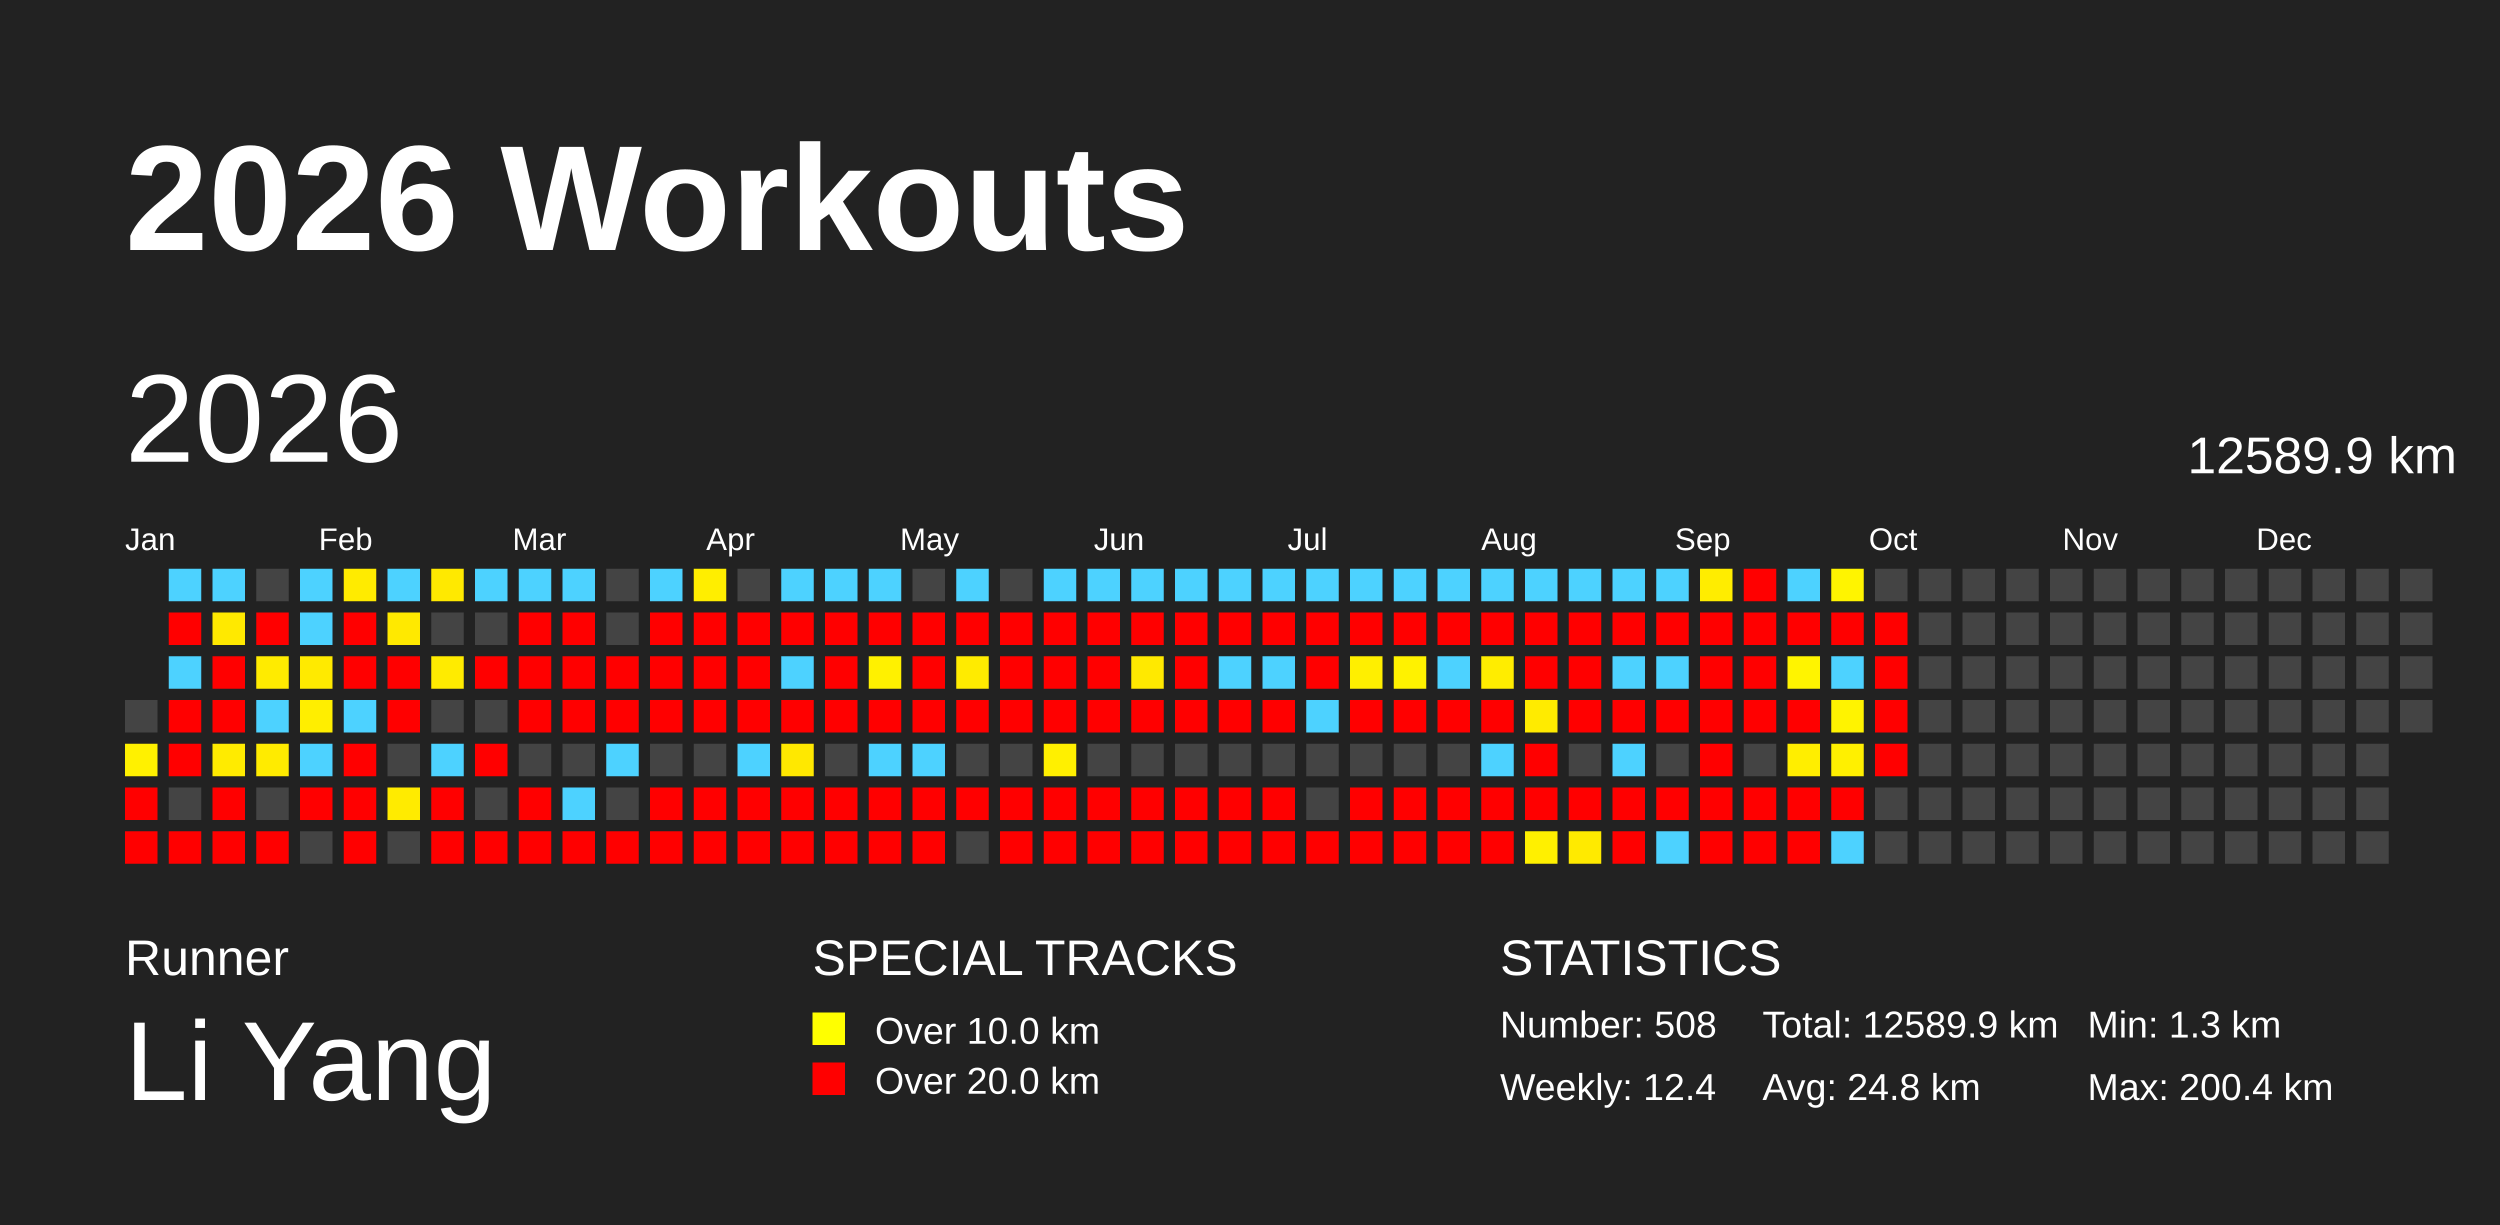
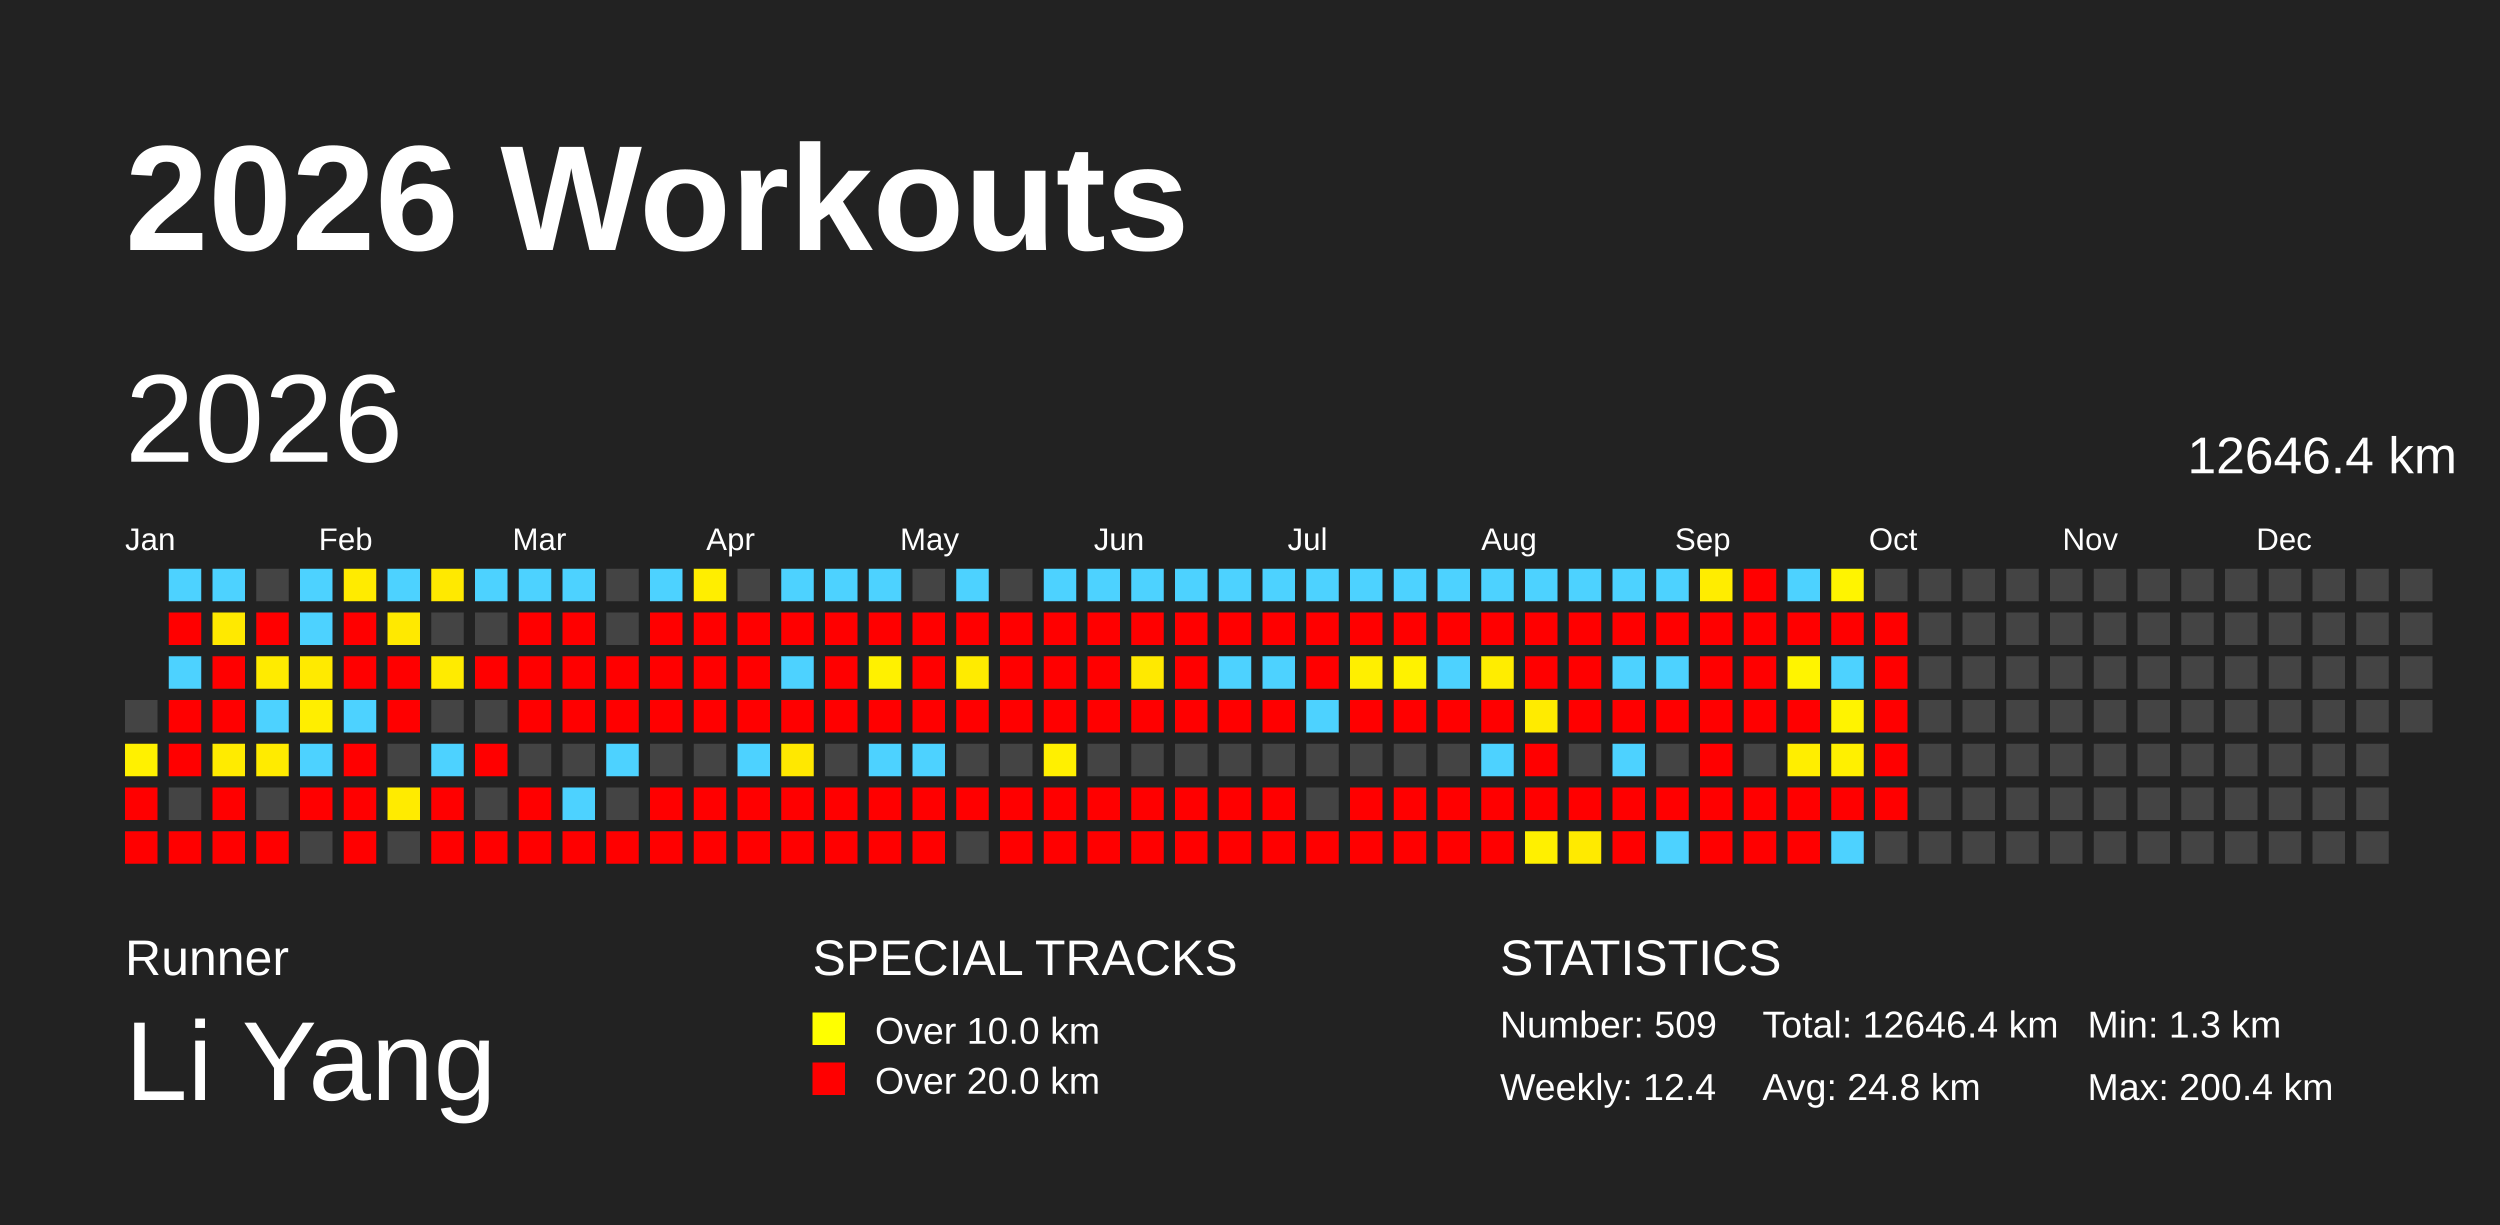
<svg xmlns="http://www.w3.org/2000/svg" baseProfile="full" height="98mm" version="1.1" viewBox="0,0,200,98" width="200mm">
  <defs />
  <rect fill="#222222" height="98" width="200" x="0" y="0" />
  <text fill="#FFFFFF" style="font-size:12px; font-family:Arial; font-weight:bold;" x="10" y="20">2026 Workouts</text>
  <text fill="#FFFFFF" style="font-size:4px; font-family:Arial" x="10" y="78">Runner</text>
  <text fill="#FFFFFF" style="font-size:9px; font-family:Arial" x="10" y="88">Li Yang</text>
  <text fill="#FFFFFF" style="font-size:4px; font-family:Arial" x="65" y="78">SPECIAL TRACKS</text>
  <rect fill="yellow" height="2.6" width="2.6" x="65" y="81" />
  <text fill="#FFFFFF" style="font-size:3px; font-family:Arial" x="70" y="83.5">Over 10.0 km</text>
  <rect fill="red" height="2.6" width="2.6" x="65" y="85" />
  <text fill="#FFFFFF" style="font-size:3px; font-family:Arial" x="70" y="87.5">Over 20.0 km</text>
  <text fill="#FFFFFF" style="font-size:4px; font-family:Arial" x="120" y="78">STATISTICS</text>
-   <text fill="#FFFFFF" style="font-size:3px; font-family:Arial" x="120" y="83">Number: 508</text>
+   <text fill="#FFFFFF" style="font-size:3px; font-family:Arial" x="120" y="83">Number: 509</text>
  <text fill="#FFFFFF" style="font-size:3px; font-family:Arial" x="120" y="88">Weekly: 12.4</text>
-   <text fill="#FFFFFF" style="font-size:3px; font-family:Arial" x="141" y="83">Total: 12589.9 km</text>
+   <text fill="#FFFFFF" style="font-size:3px; font-family:Arial" x="141" y="83">Total: 12646.4 km</text>
  <text fill="#FFFFFF" style="font-size:3px; font-family:Arial" x="141" y="88">Avg: 24.8 km</text>
  <text fill="#FFFFFF" style="font-size:3px; font-family:Arial" x="167" y="83">Min: 1.3 km</text>
  <text fill="#FFFFFF" style="font-size:3px; font-family:Arial" x="167" y="88">Max: 200.4 km</text>
  <text dominant-baseline="hanging" fill="#FFFFFF" style="font-size:10.0px; font-family:Arial;" x="10" y="30">2026</text>
-   <text dominant-baseline="hanging" fill="#FFFFFF" style="font-size:4.125px; font-family:Arial;" x="175" y="35">12589.9 km</text>
+   <text dominant-baseline="hanging" fill="#FFFFFF" style="font-size:4.125px; font-family:Arial;" x="175" y="35">12646.4 km</text>
  <text fill="#FFFFFF" style="font-size:2.5px; font-family:Arial" x="10.0" y="44">Jan</text>
  <text fill="#FFFFFF" style="font-size:2.5px; font-family:Arial" x="25.5" y="44">Feb</text>
  <text fill="#FFFFFF" style="font-size:2.5px; font-family:Arial" x="41.0" y="44">Mar</text>
  <text fill="#FFFFFF" style="font-size:2.5px; font-family:Arial" x="56.5" y="44">Apr</text>
  <text fill="#FFFFFF" style="font-size:2.5px; font-family:Arial" x="72.0" y="44">May</text>
  <text fill="#FFFFFF" style="font-size:2.5px; font-family:Arial" x="87.5" y="44">Jun</text>
  <text fill="#FFFFFF" style="font-size:2.5px; font-family:Arial" x="103.0" y="44">Jul</text>
  <text fill="#FFFFFF" style="font-size:2.5px; font-family:Arial" x="118.5" y="44">Aug</text>
  <text fill="#FFFFFF" style="font-size:2.5px; font-family:Arial" x="134.0" y="44">Sep</text>
  <text fill="#FFFFFF" style="font-size:2.5px; font-family:Arial" x="149.5" y="44">Oct</text>
  <text fill="#FFFFFF" style="font-size:2.5px; font-family:Arial" x="165.0" y="44">Nov</text>
  <text fill="#FFFFFF" style="font-size:2.5px; font-family:Arial" x="180.5" y="44">Dec</text>
  <rect fill="#444444" height="2.6" width="2.6" x="10.0" y="56.0" />
  <rect fill="#fff100" height="2.6" width="2.6" x="10.0" y="59.5" />
  <rect fill="red" height="2.6" width="2.6" x="10.0" y="63.0" />
  <rect fill="red" height="2.6" width="2.6" x="10.0" y="66.5" />
  <rect fill="#4dd2ff" height="2.6" width="2.6" x="13.5" y="45.5" />
  <rect fill="red" height="2.6" width="2.6" x="13.5" y="49.0" />
  <rect fill="#4dd2ff" height="2.6" width="2.6" x="13.5" y="52.5" />
  <rect fill="red" height="2.6" width="2.6" x="13.5" y="56.0" />
  <rect fill="red" height="2.6" width="2.6" x="13.5" y="59.5" />
  <rect fill="#444444" height="2.6" width="2.6" x="13.5" y="63.0" />
  <rect fill="red" height="2.6" width="2.6" x="13.5" y="66.5" />
  <rect fill="#4dd2ff" height="2.6" width="2.6" x="17.0" y="45.5" />
  <rect fill="#ffe900" height="2.6" width="2.6" x="17.0" y="49.0" />
  <rect fill="red" height="2.6" width="2.6" x="17.0" y="52.5" />
  <rect fill="red" height="2.6" width="2.6" x="17.0" y="56.0" />
  <rect fill="#ffeb00" height="2.6" width="2.6" x="17.0" y="59.5" />
  <rect fill="red" height="2.6" width="2.6" x="17.0" y="63.0" />
  <rect fill="red" height="2.6" width="2.6" x="17.0" y="66.5" />
  <rect fill="#444444" height="2.6" width="2.6" x="20.5" y="45.5" />
  <rect fill="red" height="2.6" width="2.6" x="20.5" y="49.0" />
  <rect fill="#ffeb00" height="2.6" width="2.6" x="20.5" y="52.5" />
  <rect fill="#4dd2ff" height="2.6" width="2.6" x="20.5" y="56.0" />
  <rect fill="#ffeb00" height="2.6" width="2.6" x="20.5" y="59.5" />
  <rect fill="#444444" height="2.6" width="2.6" x="20.5" y="63.0" />
  <rect fill="red" height="2.6" width="2.6" x="20.5" y="66.5" />
  <rect fill="#4dd2ff" height="2.6" width="2.6" x="24.0" y="45.5" />
  <rect fill="#4dd2ff" height="2.6" width="2.6" x="24.0" y="49.0" />
  <rect fill="#ffea00" height="2.6" width="2.6" x="24.0" y="52.5" />
  <rect fill="#ffee00" height="2.6" width="2.6" x="24.0" y="56.0" />
  <rect fill="#4dd2ff" height="2.6" width="2.6" x="24.0" y="59.5" />
  <rect fill="red" height="2.6" width="2.6" x="24.0" y="63.0" />
  <rect fill="#444444" height="2.6" width="2.6" x="24.0" y="66.5" />
  <rect fill="#ffeb00" height="2.6" width="2.6" x="27.5" y="45.5" />
  <rect fill="red" height="2.6" width="2.6" x="27.5" y="49.0" />
  <rect fill="red" height="2.6" width="2.6" x="27.5" y="52.5" />
  <rect fill="#4dd2ff" height="2.6" width="2.6" x="27.5" y="56.0" />
  <rect fill="red" height="2.6" width="2.6" x="27.5" y="59.5" />
  <rect fill="red" height="2.6" width="2.6" x="27.5" y="63.0" />
  <rect fill="red" height="2.6" width="2.6" x="27.5" y="66.5" />
  <rect fill="#4dd2ff" height="2.6" width="2.6" x="31.0" y="45.5" />
  <rect fill="#ffe900" height="2.6" width="2.6" x="31.0" y="49.0" />
  <rect fill="red" height="2.6" width="2.6" x="31.0" y="52.5" />
  <rect fill="red" height="2.6" width="2.6" x="31.0" y="56.0" />
  <rect fill="#444444" height="2.6" width="2.6" x="31.0" y="59.5" />
  <rect fill="#ffeb00" height="2.6" width="2.6" x="31.0" y="63.0" />
  <rect fill="#444444" height="2.6" width="2.6" x="31.0" y="66.5" />
  <rect fill="#ffe900" height="2.6" width="2.6" x="34.5" y="45.5" />
  <rect fill="#444444" height="2.6" width="2.6" x="34.5" y="49.0" />
  <rect fill="#ffeb00" height="2.6" width="2.6" x="34.5" y="52.5" />
  <rect fill="#444444" height="2.6" width="2.6" x="34.5" y="56.0" />
  <rect fill="#4dd2ff" height="2.6" width="2.6" x="34.5" y="59.5" />
  <rect fill="red" height="2.6" width="2.6" x="34.5" y="63.0" />
  <rect fill="red" height="2.6" width="2.6" x="34.5" y="66.5" />
  <rect fill="#4dd2ff" height="2.6" width="2.6" x="38.0" y="45.5" />
  <rect fill="#444444" height="2.6" width="2.6" x="38.0" y="49.0" />
  <rect fill="red" height="2.6" width="2.6" x="38.0" y="52.5" />
  <rect fill="#444444" height="2.6" width="2.6" x="38.0" y="56.0" />
  <rect fill="red" height="2.6" width="2.6" x="38.0" y="59.5" />
  <rect fill="#444444" height="2.6" width="2.6" x="38.0" y="63.0" />
  <rect fill="red" height="2.6" width="2.6" x="38.0" y="66.5" />
  <rect fill="#4dd2ff" height="2.6" width="2.6" x="41.5" y="45.5" />
  <rect fill="red" height="2.6" width="2.6" x="41.5" y="49.0" />
  <rect fill="red" height="2.6" width="2.6" x="41.5" y="52.5" />
  <rect fill="red" height="2.6" width="2.6" x="41.5" y="56.0" />
  <rect fill="#444444" height="2.6" width="2.6" x="41.5" y="59.5" />
  <rect fill="red" height="2.6" width="2.6" x="41.5" y="63.0" />
  <rect fill="red" height="2.6" width="2.6" x="41.5" y="66.5" />
  <rect fill="#4dd2ff" height="2.6" width="2.6" x="45.0" y="45.5" />
  <rect fill="red" height="2.6" width="2.6" x="45.0" y="49.0" />
  <rect fill="red" height="2.6" width="2.6" x="45.0" y="52.5" />
  <rect fill="red" height="2.6" width="2.6" x="45.0" y="56.0" />
  <rect fill="#444444" height="2.6" width="2.6" x="45.0" y="59.5" />
  <rect fill="#4dd2ff" height="2.6" width="2.6" x="45.0" y="63.0" />
  <rect fill="red" height="2.6" width="2.6" x="45.0" y="66.5" />
  <rect fill="#444444" height="2.6" width="2.6" x="48.5" y="45.5" />
  <rect fill="#444444" height="2.6" width="2.6" x="48.5" y="49.0" />
  <rect fill="red" height="2.6" width="2.6" x="48.5" y="52.5" />
  <rect fill="red" height="2.6" width="2.6" x="48.5" y="56.0" />
  <rect fill="#4dd2ff" height="2.6" width="2.6" x="48.5" y="59.5" />
  <rect fill="#444444" height="2.6" width="2.6" x="48.5" y="63.0" />
  <rect fill="red" height="2.6" width="2.6" x="48.5" y="66.5" />
  <rect fill="#4dd2ff" height="2.6" width="2.6" x="52.0" y="45.5" />
  <rect fill="red" height="2.6" width="2.6" x="52.0" y="49.0" />
  <rect fill="red" height="2.6" width="2.6" x="52.0" y="52.5" />
  <rect fill="red" height="2.6" width="2.6" x="52.0" y="56.0" />
  <rect fill="#444444" height="2.6" width="2.6" x="52.0" y="59.5" />
  <rect fill="red" height="2.6" width="2.6" x="52.0" y="63.0" />
  <rect fill="red" height="2.6" width="2.6" x="52.0" y="66.5" />
  <rect fill="#ffee00" height="2.6" width="2.6" x="55.5" y="45.5" />
  <rect fill="red" height="2.6" width="2.6" x="55.5" y="49.0" />
  <rect fill="red" height="2.6" width="2.6" x="55.5" y="52.5" />
  <rect fill="red" height="2.6" width="2.6" x="55.5" y="56.0" />
  <rect fill="#444444" height="2.6" width="2.6" x="55.5" y="59.5" />
  <rect fill="red" height="2.6" width="2.6" x="55.5" y="63.0" />
  <rect fill="red" height="2.6" width="2.6" x="55.5" y="66.5" />
  <rect fill="#444444" height="2.6" width="2.6" x="59.0" y="45.5" />
  <rect fill="red" height="2.6" width="2.6" x="59.0" y="49.0" />
  <rect fill="red" height="2.6" width="2.6" x="59.0" y="52.5" />
  <rect fill="red" height="2.6" width="2.6" x="59.0" y="56.0" />
  <rect fill="#4dd2ff" height="2.6" width="2.6" x="59.0" y="59.5" />
  <rect fill="red" height="2.6" width="2.6" x="59.0" y="63.0" />
  <rect fill="red" height="2.6" width="2.6" x="59.0" y="66.5" />
  <rect fill="#4dd2ff" height="2.6" width="2.6" x="62.5" y="45.5" />
  <rect fill="red" height="2.6" width="2.6" x="62.5" y="49.0" />
  <rect fill="#4dd2ff" height="2.6" width="2.6" x="62.5" y="52.5" />
  <rect fill="red" height="2.6" width="2.6" x="62.5" y="56.0" />
  <rect fill="#ffe800" height="2.6" width="2.6" x="62.5" y="59.5" />
  <rect fill="red" height="2.6" width="2.6" x="62.5" y="63.0" />
  <rect fill="red" height="2.6" width="2.6" x="62.5" y="66.5" />
  <rect fill="#4dd2ff" height="2.6" width="2.6" x="66.0" y="45.5" />
  <rect fill="red" height="2.6" width="2.6" x="66.0" y="49.0" />
  <rect fill="red" height="2.6" width="2.6" x="66.0" y="52.5" />
  <rect fill="red" height="2.6" width="2.6" x="66.0" y="56.0" />
  <rect fill="#444444" height="2.6" width="2.6" x="66.0" y="59.5" />
  <rect fill="red" height="2.6" width="2.6" x="66.0" y="63.0" />
  <rect fill="red" height="2.6" width="2.6" x="66.0" y="66.5" />
  <rect fill="#4dd2ff" height="2.6" width="2.6" x="69.5" y="45.5" />
  <rect fill="red" height="2.6" width="2.6" x="69.5" y="49.0" />
  <rect fill="#fff100" height="2.6" width="2.6" x="69.5" y="52.5" />
  <rect fill="red" height="2.6" width="2.6" x="69.5" y="56.0" />
  <rect fill="#4dd2ff" height="2.6" width="2.6" x="69.5" y="59.5" />
  <rect fill="red" height="2.6" width="2.6" x="69.5" y="63.0" />
  <rect fill="red" height="2.6" width="2.6" x="69.5" y="66.5" />
  <rect fill="#444444" height="2.6" width="2.6" x="73.0" y="45.5" />
  <rect fill="red" height="2.6" width="2.6" x="73.0" y="49.0" />
  <rect fill="red" height="2.6" width="2.6" x="73.0" y="52.5" />
  <rect fill="red" height="2.6" width="2.6" x="73.0" y="56.0" />
  <rect fill="#4dd2ff" height="2.6" width="2.6" x="73.0" y="59.5" />
  <rect fill="red" height="2.6" width="2.6" x="73.0" y="63.0" />
  <rect fill="red" height="2.6" width="2.6" x="73.0" y="66.5" />
  <rect fill="#4dd2ff" height="2.6" width="2.6" x="76.5" y="45.5" />
  <rect fill="red" height="2.6" width="2.6" x="76.5" y="49.0" />
  <rect fill="#ffeb00" height="2.6" width="2.6" x="76.5" y="52.5" />
  <rect fill="red" height="2.6" width="2.6" x="76.5" y="56.0" />
  <rect fill="#444444" height="2.6" width="2.6" x="76.5" y="59.5" />
  <rect fill="red" height="2.6" width="2.6" x="76.5" y="63.0" />
  <rect fill="#444444" height="2.6" width="2.6" x="76.5" y="66.5" />
  <rect fill="#444444" height="2.6" width="2.6" x="80.0" y="45.5" />
  <rect fill="red" height="2.6" width="2.6" x="80.0" y="49.0" />
  <rect fill="red" height="2.6" width="2.6" x="80.0" y="52.5" />
  <rect fill="red" height="2.6" width="2.6" x="80.0" y="56.0" />
  <rect fill="#444444" height="2.6" width="2.6" x="80.0" y="59.5" />
  <rect fill="red" height="2.6" width="2.6" x="80.0" y="63.0" />
  <rect fill="red" height="2.6" width="2.6" x="80.0" y="66.5" />
  <rect fill="#4dd2ff" height="2.6" width="2.6" x="83.5" y="45.5" />
  <rect fill="red" height="2.6" width="2.6" x="83.5" y="49.0" />
  <rect fill="red" height="2.6" width="2.6" x="83.5" y="52.5" />
  <rect fill="red" height="2.6" width="2.6" x="83.5" y="56.0" />
  <rect fill="#fff000" height="2.6" width="2.6" x="83.5" y="59.5" />
  <rect fill="red" height="2.6" width="2.6" x="83.5" y="63.0" />
  <rect fill="red" height="2.6" width="2.6" x="83.5" y="66.5" />
  <rect fill="#4dd2ff" height="2.6" width="2.6" x="87.0" y="45.5" />
  <rect fill="red" height="2.6" width="2.6" x="87.0" y="49.0" />
  <rect fill="red" height="2.6" width="2.6" x="87.0" y="52.5" />
  <rect fill="red" height="2.6" width="2.6" x="87.0" y="56.0" />
  <rect fill="#444444" height="2.6" width="2.6" x="87.0" y="59.5" />
  <rect fill="red" height="2.6" width="2.6" x="87.0" y="63.0" />
  <rect fill="red" height="2.6" width="2.6" x="87.0" y="66.5" />
  <rect fill="#4dd2ff" height="2.6" width="2.6" x="90.5" y="45.5" />
  <rect fill="red" height="2.6" width="2.6" x="90.5" y="49.0" />
  <rect fill="#ffe900" height="2.6" width="2.6" x="90.5" y="52.5" />
  <rect fill="red" height="2.6" width="2.6" x="90.5" y="56.0" />
  <rect fill="#444444" height="2.6" width="2.6" x="90.5" y="59.5" />
  <rect fill="red" height="2.6" width="2.6" x="90.5" y="63.0" />
  <rect fill="red" height="2.6" width="2.6" x="90.5" y="66.5" />
  <rect fill="#4dd2ff" height="2.6" width="2.6" x="94.0" y="45.5" />
  <rect fill="red" height="2.6" width="2.6" x="94.0" y="49.0" />
  <rect fill="red" height="2.6" width="2.6" x="94.0" y="52.5" />
  <rect fill="red" height="2.6" width="2.6" x="94.0" y="56.0" />
  <rect fill="#444444" height="2.6" width="2.6" x="94.0" y="59.5" />
  <rect fill="red" height="2.6" width="2.6" x="94.0" y="63.0" />
  <rect fill="red" height="2.6" width="2.6" x="94.0" y="66.5" />
  <rect fill="#4dd2ff" height="2.6" width="2.6" x="97.5" y="45.5" />
  <rect fill="red" height="2.6" width="2.6" x="97.5" y="49.0" />
  <rect fill="#4dd2ff" height="2.6" width="2.6" x="97.5" y="52.5" />
  <rect fill="red" height="2.6" width="2.6" x="97.5" y="56.0" />
  <rect fill="#444444" height="2.6" width="2.6" x="97.5" y="59.5" />
  <rect fill="red" height="2.6" width="2.6" x="97.5" y="63.0" />
  <rect fill="red" height="2.6" width="2.6" x="97.5" y="66.5" />
  <rect fill="#4dd2ff" height="2.6" width="2.6" x="101.0" y="45.5" />
  <rect fill="red" height="2.6" width="2.6" x="101.0" y="49.0" />
  <rect fill="#4dd2ff" height="2.6" width="2.6" x="101.0" y="52.5" />
  <rect fill="red" height="2.6" width="2.6" x="101.0" y="56.0" />
  <rect fill="#444444" height="2.6" width="2.6" x="101.0" y="59.5" />
  <rect fill="red" height="2.6" width="2.6" x="101.0" y="63.0" />
  <rect fill="red" height="2.6" width="2.6" x="101.0" y="66.5" />
  <rect fill="#4dd2ff" height="2.6" width="2.6" x="104.5" y="45.5" />
  <rect fill="red" height="2.6" width="2.6" x="104.5" y="49.0" />
  <rect fill="red" height="2.6" width="2.6" x="104.5" y="52.5" />
  <rect fill="#4dd2ff" height="2.6" width="2.6" x="104.5" y="56.0" />
  <rect fill="#444444" height="2.6" width="2.6" x="104.5" y="59.5" />
  <rect fill="#444444" height="2.6" width="2.6" x="104.5" y="63.0" />
  <rect fill="red" height="2.6" width="2.6" x="104.5" y="66.5" />
  <rect fill="#4dd2ff" height="2.6" width="2.6" x="108.0" y="45.5" />
  <rect fill="red" height="2.6" width="2.6" x="108.0" y="49.0" />
  <rect fill="#ffef00" height="2.6" width="2.6" x="108.0" y="52.5" />
  <rect fill="red" height="2.6" width="2.6" x="108.0" y="56.0" />
  <rect fill="#444444" height="2.6" width="2.6" x="108.0" y="59.5" />
  <rect fill="red" height="2.6" width="2.6" x="108.0" y="63.0" />
  <rect fill="red" height="2.6" width="2.6" x="108.0" y="66.5" />
  <rect fill="#4dd2ff" height="2.6" width="2.6" x="111.5" y="45.5" />
  <rect fill="red" height="2.6" width="2.6" x="111.5" y="49.0" />
  <rect fill="#fff200" height="2.6" width="2.6" x="111.5" y="52.5" />
  <rect fill="red" height="2.6" width="2.6" x="111.5" y="56.0" />
  <rect fill="#444444" height="2.6" width="2.6" x="111.5" y="59.5" />
  <rect fill="red" height="2.6" width="2.6" x="111.5" y="63.0" />
  <rect fill="red" height="2.6" width="2.6" x="111.5" y="66.5" />
  <rect fill="#4dd2ff" height="2.6" width="2.6" x="115.0" y="45.5" />
  <rect fill="red" height="2.6" width="2.6" x="115.0" y="49.0" />
  <rect fill="#4dd2ff" height="2.6" width="2.6" x="115.0" y="52.5" />
  <rect fill="red" height="2.6" width="2.6" x="115.0" y="56.0" />
  <rect fill="#444444" height="2.6" width="2.6" x="115.0" y="59.5" />
  <rect fill="red" height="2.6" width="2.6" x="115.0" y="63.0" />
  <rect fill="red" height="2.6" width="2.6" x="115.0" y="66.5" />
  <rect fill="#4dd2ff" height="2.6" width="2.6" x="118.5" y="45.5" />
  <rect fill="red" height="2.6" width="2.6" x="118.5" y="49.0" />
  <rect fill="#ffed00" height="2.6" width="2.6" x="118.5" y="52.5" />
  <rect fill="red" height="2.6" width="2.6" x="118.5" y="56.0" />
  <rect fill="#4dd2ff" height="2.6" width="2.6" x="118.5" y="59.5" />
  <rect fill="red" height="2.6" width="2.6" x="118.5" y="63.0" />
  <rect fill="red" height="2.6" width="2.6" x="118.5" y="66.5" />
  <rect fill="#4dd2ff" height="2.6" width="2.6" x="122.0" y="45.5" />
  <rect fill="red" height="2.6" width="2.6" x="122.0" y="49.0" />
  <rect fill="red" height="2.6" width="2.6" x="122.0" y="52.5" />
  <rect fill="#ffeb00" height="2.6" width="2.6" x="122.0" y="56.0" />
  <rect fill="red" height="2.6" width="2.6" x="122.0" y="59.5" />
  <rect fill="red" height="2.6" width="2.6" x="122.0" y="63.0" />
  <rect fill="#fff000" height="2.6" width="2.6" x="122.0" y="66.5" />
  <rect fill="#4dd2ff" height="2.6" width="2.6" x="125.5" y="45.5" />
  <rect fill="red" height="2.6" width="2.6" x="125.5" y="49.0" />
  <rect fill="red" height="2.6" width="2.6" x="125.5" y="52.5" />
  <rect fill="red" height="2.6" width="2.6" x="125.5" y="56.0" />
  <rect fill="#444444" height="2.6" width="2.6" x="125.5" y="59.5" />
  <rect fill="red" height="2.6" width="2.6" x="125.5" y="63.0" />
  <rect fill="#ffea00" height="2.6" width="2.6" x="125.5" y="66.5" />
  <rect fill="#4dd2ff" height="2.6" width="2.6" x="129.0" y="45.5" />
  <rect fill="red" height="2.6" width="2.6" x="129.0" y="49.0" />
  <rect fill="#4dd2ff" height="2.6" width="2.6" x="129.0" y="52.5" />
  <rect fill="red" height="2.6" width="2.6" x="129.0" y="56.0" />
  <rect fill="#4dd2ff" height="2.6" width="2.6" x="129.0" y="59.5" />
  <rect fill="red" height="2.6" width="2.6" x="129.0" y="63.0" />
  <rect fill="red" height="2.6" width="2.6" x="129.0" y="66.5" />
  <rect fill="#4dd2ff" height="2.6" width="2.6" x="132.5" y="45.5" />
  <rect fill="red" height="2.6" width="2.6" x="132.5" y="49.0" />
  <rect fill="#4dd2ff" height="2.6" width="2.6" x="132.5" y="52.5" />
  <rect fill="red" height="2.6" width="2.6" x="132.5" y="56.0" />
  <rect fill="#444444" height="2.6" width="2.6" x="132.5" y="59.5" />
  <rect fill="red" height="2.6" width="2.6" x="132.5" y="63.0" />
  <rect fill="#4dd2ff" height="2.6" width="2.6" x="132.5" y="66.5" />
  <rect fill="#ffed00" height="2.6" width="2.6" x="136.0" y="45.5" />
  <rect fill="red" height="2.6" width="2.6" x="136.0" y="49.0" />
  <rect fill="red" height="2.6" width="2.6" x="136.0" y="52.5" />
  <rect fill="red" height="2.6" width="2.6" x="136.0" y="56.0" />
  <rect fill="red" height="2.6" width="2.6" x="136.0" y="59.5" />
  <rect fill="red" height="2.6" width="2.6" x="136.0" y="63.0" />
  <rect fill="red" height="2.6" width="2.6" x="136.0" y="66.5" />
  <rect fill="red" height="2.6" width="2.6" x="139.5" y="45.5" />
  <rect fill="red" height="2.6" width="2.6" x="139.5" y="49.0" />
  <rect fill="red" height="2.6" width="2.6" x="139.5" y="52.5" />
  <rect fill="red" height="2.6" width="2.6" x="139.5" y="56.0" />
  <rect fill="#444444" height="2.6" width="2.6" x="139.5" y="59.5" />
  <rect fill="red" height="2.6" width="2.6" x="139.5" y="63.0" />
  <rect fill="red" height="2.6" width="2.6" x="139.5" y="66.5" />
  <rect fill="#4dd2ff" height="2.6" width="2.6" x="143.0" y="45.5" />
  <rect fill="red" height="2.6" width="2.6" x="143.0" y="49.0" />
  <rect fill="#fff400" height="2.6" width="2.6" x="143.0" y="52.5" />
  <rect fill="red" height="2.6" width="2.6" x="143.0" y="56.0" />
  <rect fill="#ffee00" height="2.6" width="2.6" x="143.0" y="59.5" />
  <rect fill="red" height="2.6" width="2.6" x="143.0" y="63.0" />
  <rect fill="red" height="2.6" width="2.6" x="143.0" y="66.5" />
  <rect fill="#fff400" height="2.6" width="2.6" x="146.5" y="45.5" />
  <rect fill="red" height="2.6" width="2.6" x="146.5" y="49.0" />
  <rect fill="#4dd2ff" height="2.6" width="2.6" x="146.5" y="52.5" />
  <rect fill="#fff300" height="2.6" width="2.6" x="146.5" y="56.0" />
  <rect fill="#fff000" height="2.6" width="2.6" x="146.5" y="59.5" />
  <rect fill="red" height="2.6" width="2.6" x="146.5" y="63.0" />
  <rect fill="#4dd2ff" height="2.6" width="2.6" x="146.5" y="66.5" />
  <rect fill="#444444" height="2.6" width="2.6" x="150.0" y="45.5" />
  <rect fill="red" height="2.6" width="2.6" x="150.0" y="49.0" />
  <rect fill="red" height="2.6" width="2.6" x="150.0" y="52.5" />
  <rect fill="red" height="2.6" width="2.6" x="150.0" y="56.0" />
  <rect fill="red" height="2.6" width="2.6" x="150.0" y="59.5" />
-   <rect fill="#444444" height="2.6" width="2.6" x="150.0" y="63.0" />
+   <rect fill="red" height="2.6" width="2.6" x="150.0" y="63.0" />
  <rect fill="#444444" height="2.6" width="2.6" x="150.0" y="66.5" />
  <rect fill="#444444" height="2.6" width="2.6" x="153.5" y="45.5" />
  <rect fill="#444444" height="2.6" width="2.6" x="153.5" y="49.0" />
  <rect fill="#444444" height="2.6" width="2.6" x="153.5" y="52.5" />
  <rect fill="#444444" height="2.6" width="2.6" x="153.5" y="56.0" />
  <rect fill="#444444" height="2.6" width="2.6" x="153.5" y="59.5" />
  <rect fill="#444444" height="2.6" width="2.6" x="153.5" y="63.0" />
  <rect fill="#444444" height="2.6" width="2.6" x="153.5" y="66.5" />
  <rect fill="#444444" height="2.6" width="2.6" x="157.0" y="45.5" />
  <rect fill="#444444" height="2.6" width="2.6" x="157.0" y="49.0" />
  <rect fill="#444444" height="2.6" width="2.6" x="157.0" y="52.5" />
  <rect fill="#444444" height="2.6" width="2.6" x="157.0" y="56.0" />
  <rect fill="#444444" height="2.6" width="2.6" x="157.0" y="59.5" />
  <rect fill="#444444" height="2.6" width="2.6" x="157.0" y="63.0" />
  <rect fill="#444444" height="2.6" width="2.6" x="157.0" y="66.5" />
  <rect fill="#444444" height="2.6" width="2.6" x="160.5" y="45.5" />
  <rect fill="#444444" height="2.6" width="2.6" x="160.5" y="49.0" />
  <rect fill="#444444" height="2.6" width="2.6" x="160.5" y="52.5" />
  <rect fill="#444444" height="2.6" width="2.6" x="160.5" y="56.0" />
  <rect fill="#444444" height="2.6" width="2.6" x="160.5" y="59.5" />
  <rect fill="#444444" height="2.6" width="2.6" x="160.5" y="63.0" />
  <rect fill="#444444" height="2.6" width="2.6" x="160.5" y="66.5" />
  <rect fill="#444444" height="2.6" width="2.6" x="164.0" y="45.5" />
  <rect fill="#444444" height="2.6" width="2.6" x="164.0" y="49.0" />
  <rect fill="#444444" height="2.6" width="2.6" x="164.0" y="52.5" />
  <rect fill="#444444" height="2.6" width="2.6" x="164.0" y="56.0" />
  <rect fill="#444444" height="2.6" width="2.6" x="164.0" y="59.5" />
  <rect fill="#444444" height="2.6" width="2.6" x="164.0" y="63.0" />
  <rect fill="#444444" height="2.6" width="2.6" x="164.0" y="66.5" />
  <rect fill="#444444" height="2.6" width="2.6" x="167.5" y="45.5" />
  <rect fill="#444444" height="2.6" width="2.6" x="167.5" y="49.0" />
  <rect fill="#444444" height="2.6" width="2.6" x="167.5" y="52.5" />
  <rect fill="#444444" height="2.6" width="2.6" x="167.5" y="56.0" />
  <rect fill="#444444" height="2.6" width="2.6" x="167.5" y="59.5" />
  <rect fill="#444444" height="2.6" width="2.6" x="167.5" y="63.0" />
  <rect fill="#444444" height="2.6" width="2.6" x="167.5" y="66.5" />
  <rect fill="#444444" height="2.6" width="2.6" x="171.0" y="45.5" />
  <rect fill="#444444" height="2.6" width="2.6" x="171.0" y="49.0" />
  <rect fill="#444444" height="2.6" width="2.6" x="171.0" y="52.5" />
  <rect fill="#444444" height="2.6" width="2.6" x="171.0" y="56.0" />
  <rect fill="#444444" height="2.6" width="2.6" x="171.0" y="59.5" />
  <rect fill="#444444" height="2.6" width="2.6" x="171.0" y="63.0" />
  <rect fill="#444444" height="2.6" width="2.6" x="171.0" y="66.5" />
  <rect fill="#444444" height="2.6" width="2.6" x="174.5" y="45.5" />
  <rect fill="#444444" height="2.6" width="2.6" x="174.5" y="49.0" />
  <rect fill="#444444" height="2.6" width="2.6" x="174.5" y="52.5" />
  <rect fill="#444444" height="2.6" width="2.6" x="174.5" y="56.0" />
  <rect fill="#444444" height="2.6" width="2.6" x="174.5" y="59.5" />
  <rect fill="#444444" height="2.6" width="2.6" x="174.5" y="63.0" />
  <rect fill="#444444" height="2.6" width="2.6" x="174.5" y="66.5" />
  <rect fill="#444444" height="2.6" width="2.6" x="178.0" y="45.5" />
  <rect fill="#444444" height="2.6" width="2.6" x="178.0" y="49.0" />
  <rect fill="#444444" height="2.6" width="2.6" x="178.0" y="52.5" />
  <rect fill="#444444" height="2.6" width="2.6" x="178.0" y="56.0" />
  <rect fill="#444444" height="2.6" width="2.6" x="178.0" y="59.5" />
  <rect fill="#444444" height="2.6" width="2.6" x="178.0" y="63.0" />
  <rect fill="#444444" height="2.6" width="2.6" x="178.0" y="66.5" />
  <rect fill="#444444" height="2.6" width="2.6" x="181.5" y="45.5" />
  <rect fill="#444444" height="2.6" width="2.6" x="181.5" y="49.0" />
  <rect fill="#444444" height="2.6" width="2.6" x="181.5" y="52.5" />
  <rect fill="#444444" height="2.6" width="2.6" x="181.5" y="56.0" />
  <rect fill="#444444" height="2.6" width="2.6" x="181.5" y="59.5" />
  <rect fill="#444444" height="2.6" width="2.6" x="181.5" y="63.0" />
  <rect fill="#444444" height="2.6" width="2.6" x="181.5" y="66.5" />
  <rect fill="#444444" height="2.6" width="2.6" x="185.0" y="45.5" />
  <rect fill="#444444" height="2.6" width="2.6" x="185.0" y="49.0" />
  <rect fill="#444444" height="2.6" width="2.6" x="185.0" y="52.5" />
  <rect fill="#444444" height="2.6" width="2.6" x="185.0" y="56.0" />
  <rect fill="#444444" height="2.6" width="2.6" x="185.0" y="59.5" />
  <rect fill="#444444" height="2.6" width="2.6" x="185.0" y="63.0" />
  <rect fill="#444444" height="2.6" width="2.6" x="185.0" y="66.5" />
  <rect fill="#444444" height="2.6" width="2.6" x="188.5" y="45.5" />
  <rect fill="#444444" height="2.6" width="2.6" x="188.5" y="49.0" />
  <rect fill="#444444" height="2.6" width="2.6" x="188.5" y="52.5" />
  <rect fill="#444444" height="2.6" width="2.6" x="188.5" y="56.0" />
  <rect fill="#444444" height="2.6" width="2.6" x="188.5" y="59.5" />
  <rect fill="#444444" height="2.6" width="2.6" x="188.5" y="63.0" />
  <rect fill="#444444" height="2.6" width="2.6" x="188.5" y="66.5" />
  <rect fill="#444444" height="2.6" width="2.6" x="192.0" y="45.5" />
  <rect fill="#444444" height="2.6" width="2.6" x="192.0" y="49.0" />
  <rect fill="#444444" height="2.6" width="2.6" x="192.0" y="52.5" />
  <rect fill="#444444" height="2.6" width="2.6" x="192.0" y="56.0" />
</svg>
